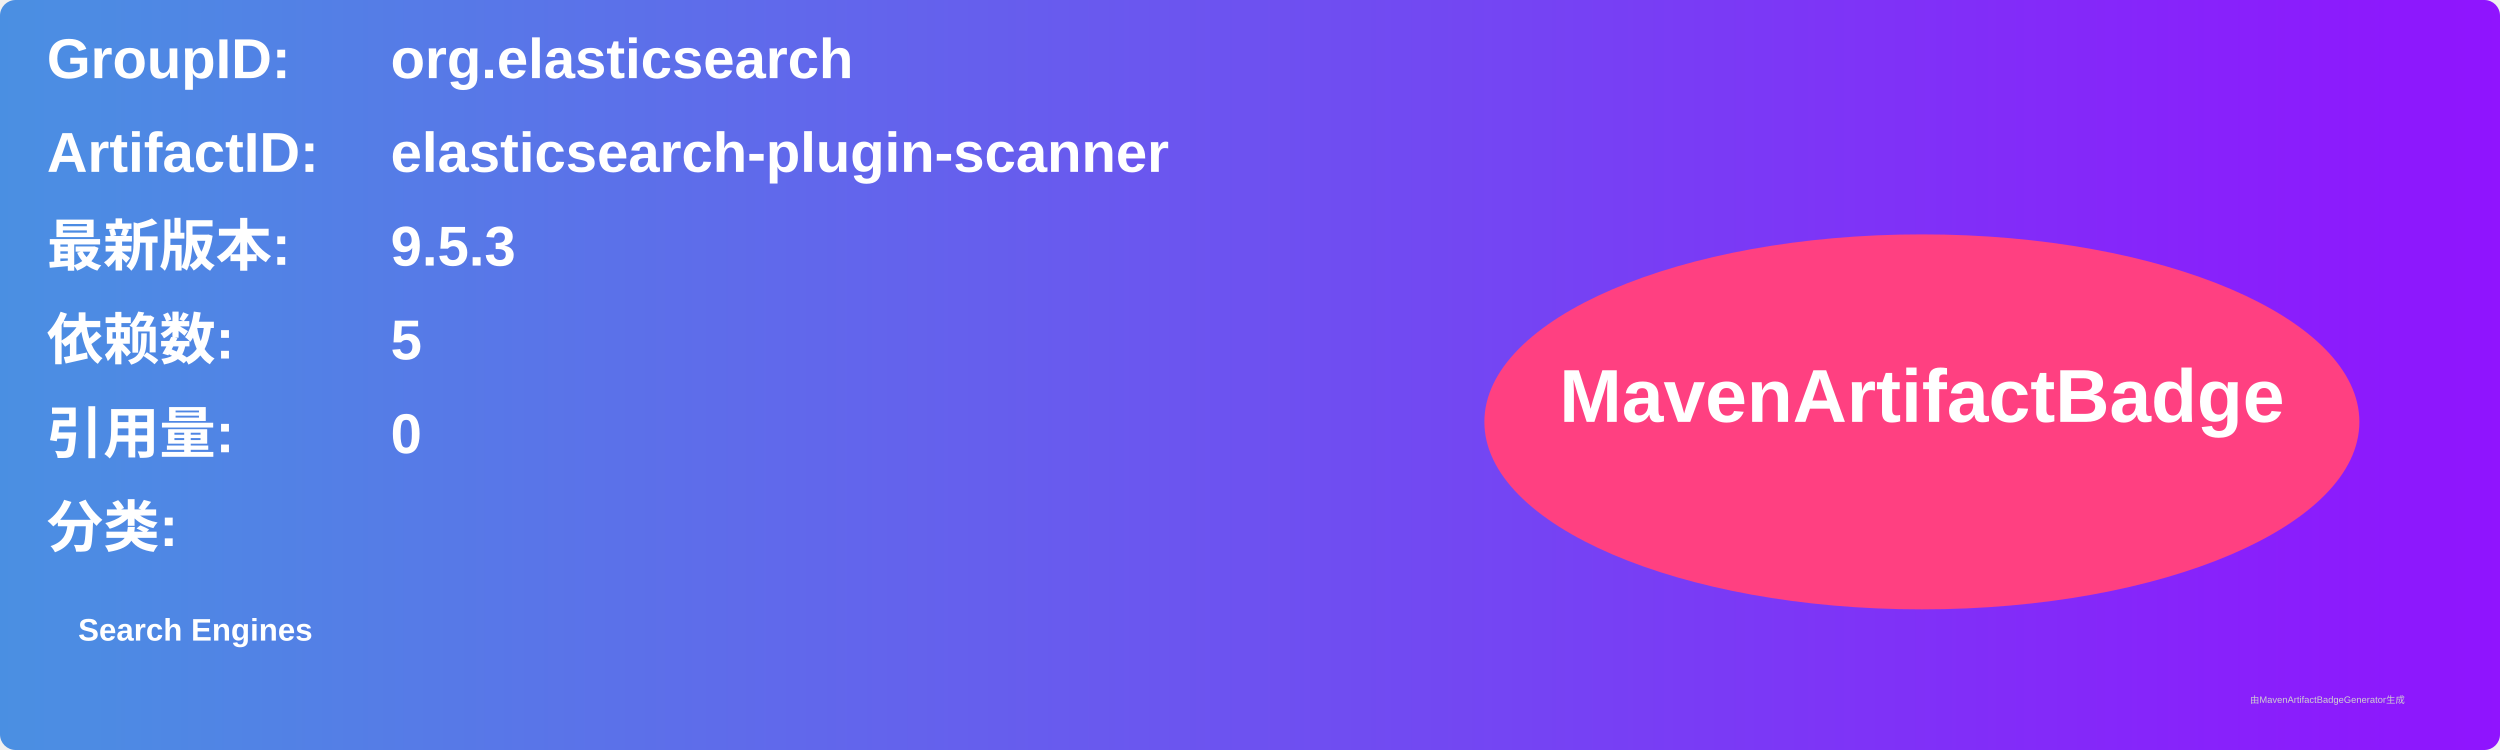
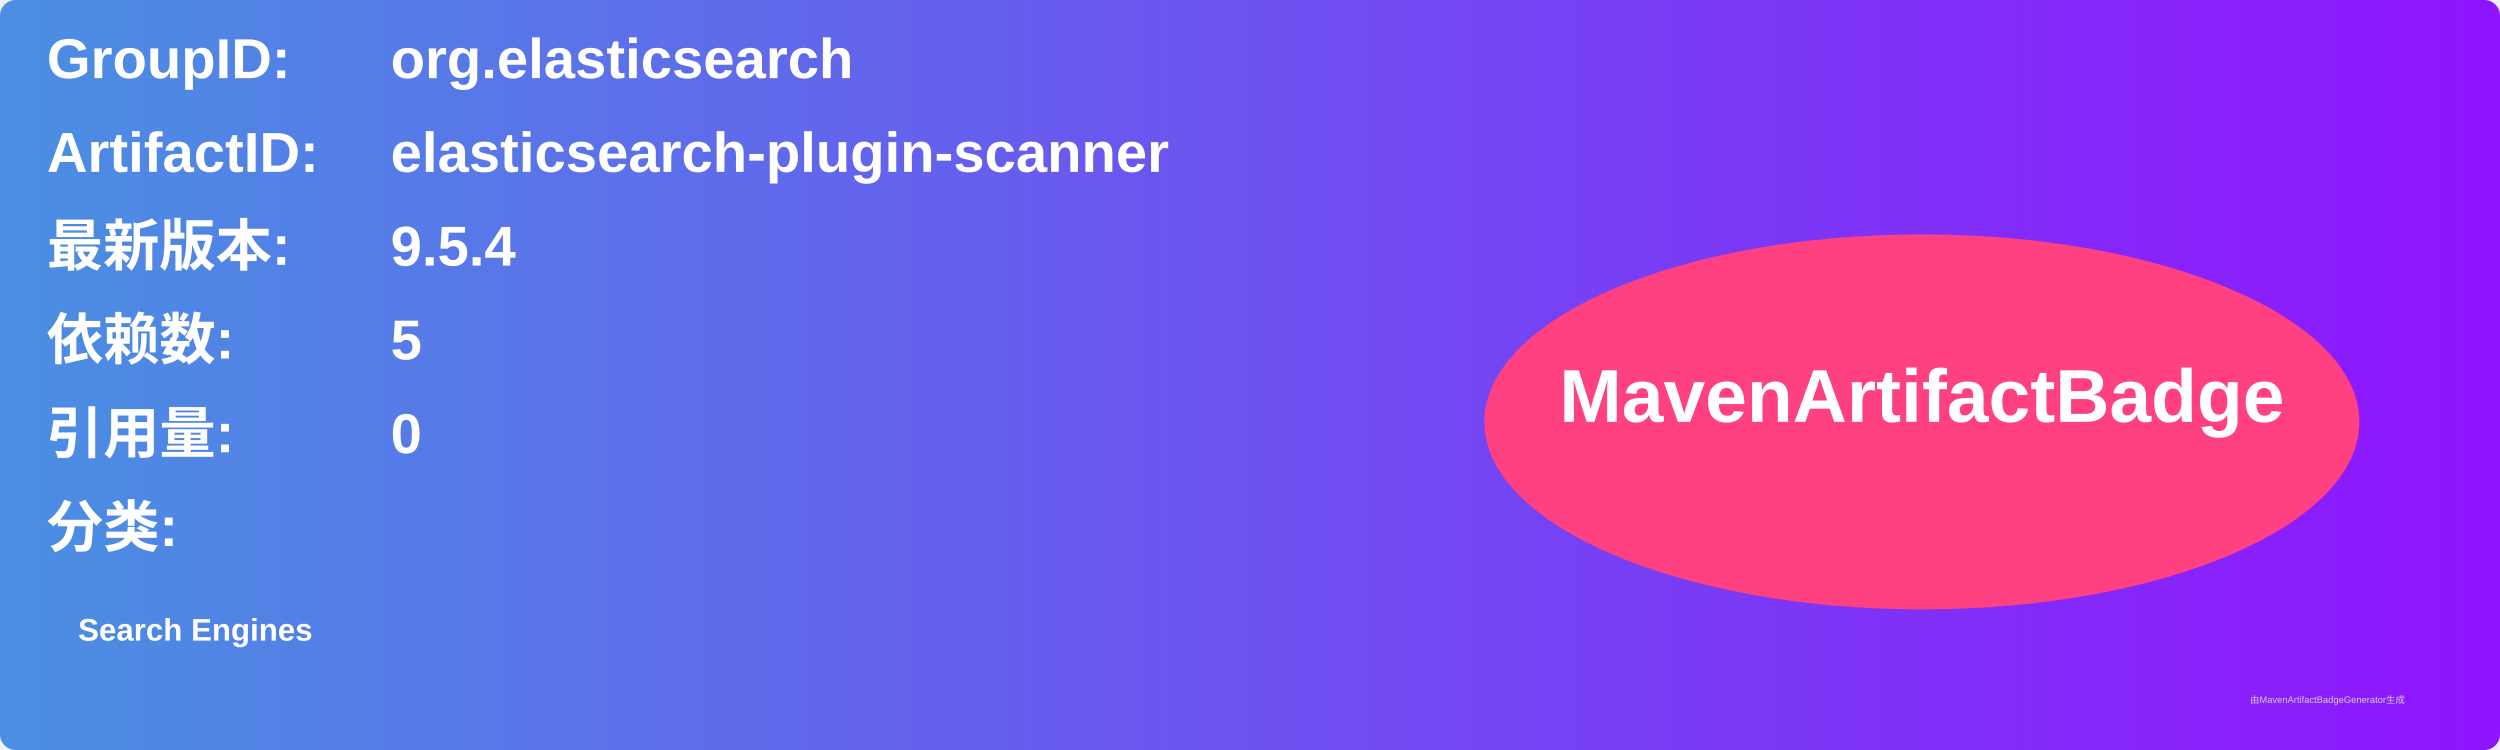
<svg xmlns="http://www.w3.org/2000/svg" width="800" height="240" viewBox="0 0 800 240">
  <linearGradient id="grad" x1="0%" y1="0%" x2="100%" y2="0%">
    <stop offset="0%" stop-color="#4a90e2" />
    <stop offset="100%" stop-color="#9013fe" />
  </linearGradient>
  <rect width="100%" height="100%" rx="5" ry="5" fill="url(#grad)" />
  <g transform="translate(15, 15)">
    <text x="0" y="10" font-family="Arial" font-size="18" fill="white" font-weight="bold" width="260">GroupID:</text>
    <text x="110" y="10" font-family="Arial" font-size="18" fill="white" font-weight="bold" width="460">org.elasticsearch</text>
    <text x="0" y="40" font-family="Arial" font-size="18" fill="white" font-weight="bold" width="260">ArtifactID:</text>
    <text x="110" y="40" font-family="Arial" font-size="18" fill="white" font-weight="bold" width="460">elasticsearch-plugin-scanner</text>
    <text x="0" y="70" font-family="Arial" font-size="18" fill="white" font-weight="bold">最新版本:</text>
    <text x="110" y="70" font-family="Arial" font-size="18" fill="white" font-weight="bold">
-       <tspan font-weight="bold">9.5.3</tspan>
+       <tspan font-weight="bold">9.5.4</tspan>
    </text>
    <text x="0" y="100" font-family="Arial" font-size="18" fill="white" font-weight="bold">依赖数: </text>
    <text x="110" y="100" font-family="Arial" font-size="18" fill="white">
      <tspan font-weight="bold">5</tspan>
    </text>
    <text x="0" y="130" font-family="Arial" font-size="18" fill="white" font-weight="bold">引用量: </text>
    <text x="110" y="130" font-family="Arial" font-size="18" fill="white">
      <tspan font-weight="bold">0</tspan>
    </text>
    <text x="0" y="160" font-family="Arial" font-size="18" fill="white" font-weight="bold">分类:</text>
    <text x="10" y="190" font-family="Arial" font-size="10" fill="white">
      <tspan font-weight="bold">Search Engines</tspan>
    </text>
    <ellipse cx="600" cy="120" rx="140" ry="60" fill="#ff4081" />
    <text x="600" y="120" text-anchor="middle" font-family="Arial" font-size="24" fill="white" font-weight="bold">MavenArtifactBadge</text>
  </g>
  <text x="720" y="225" font-family="Arial" font-size="3" fill="#d0d0d0">由MavenArtifactBadgeGenerator生成</text>
</svg>
